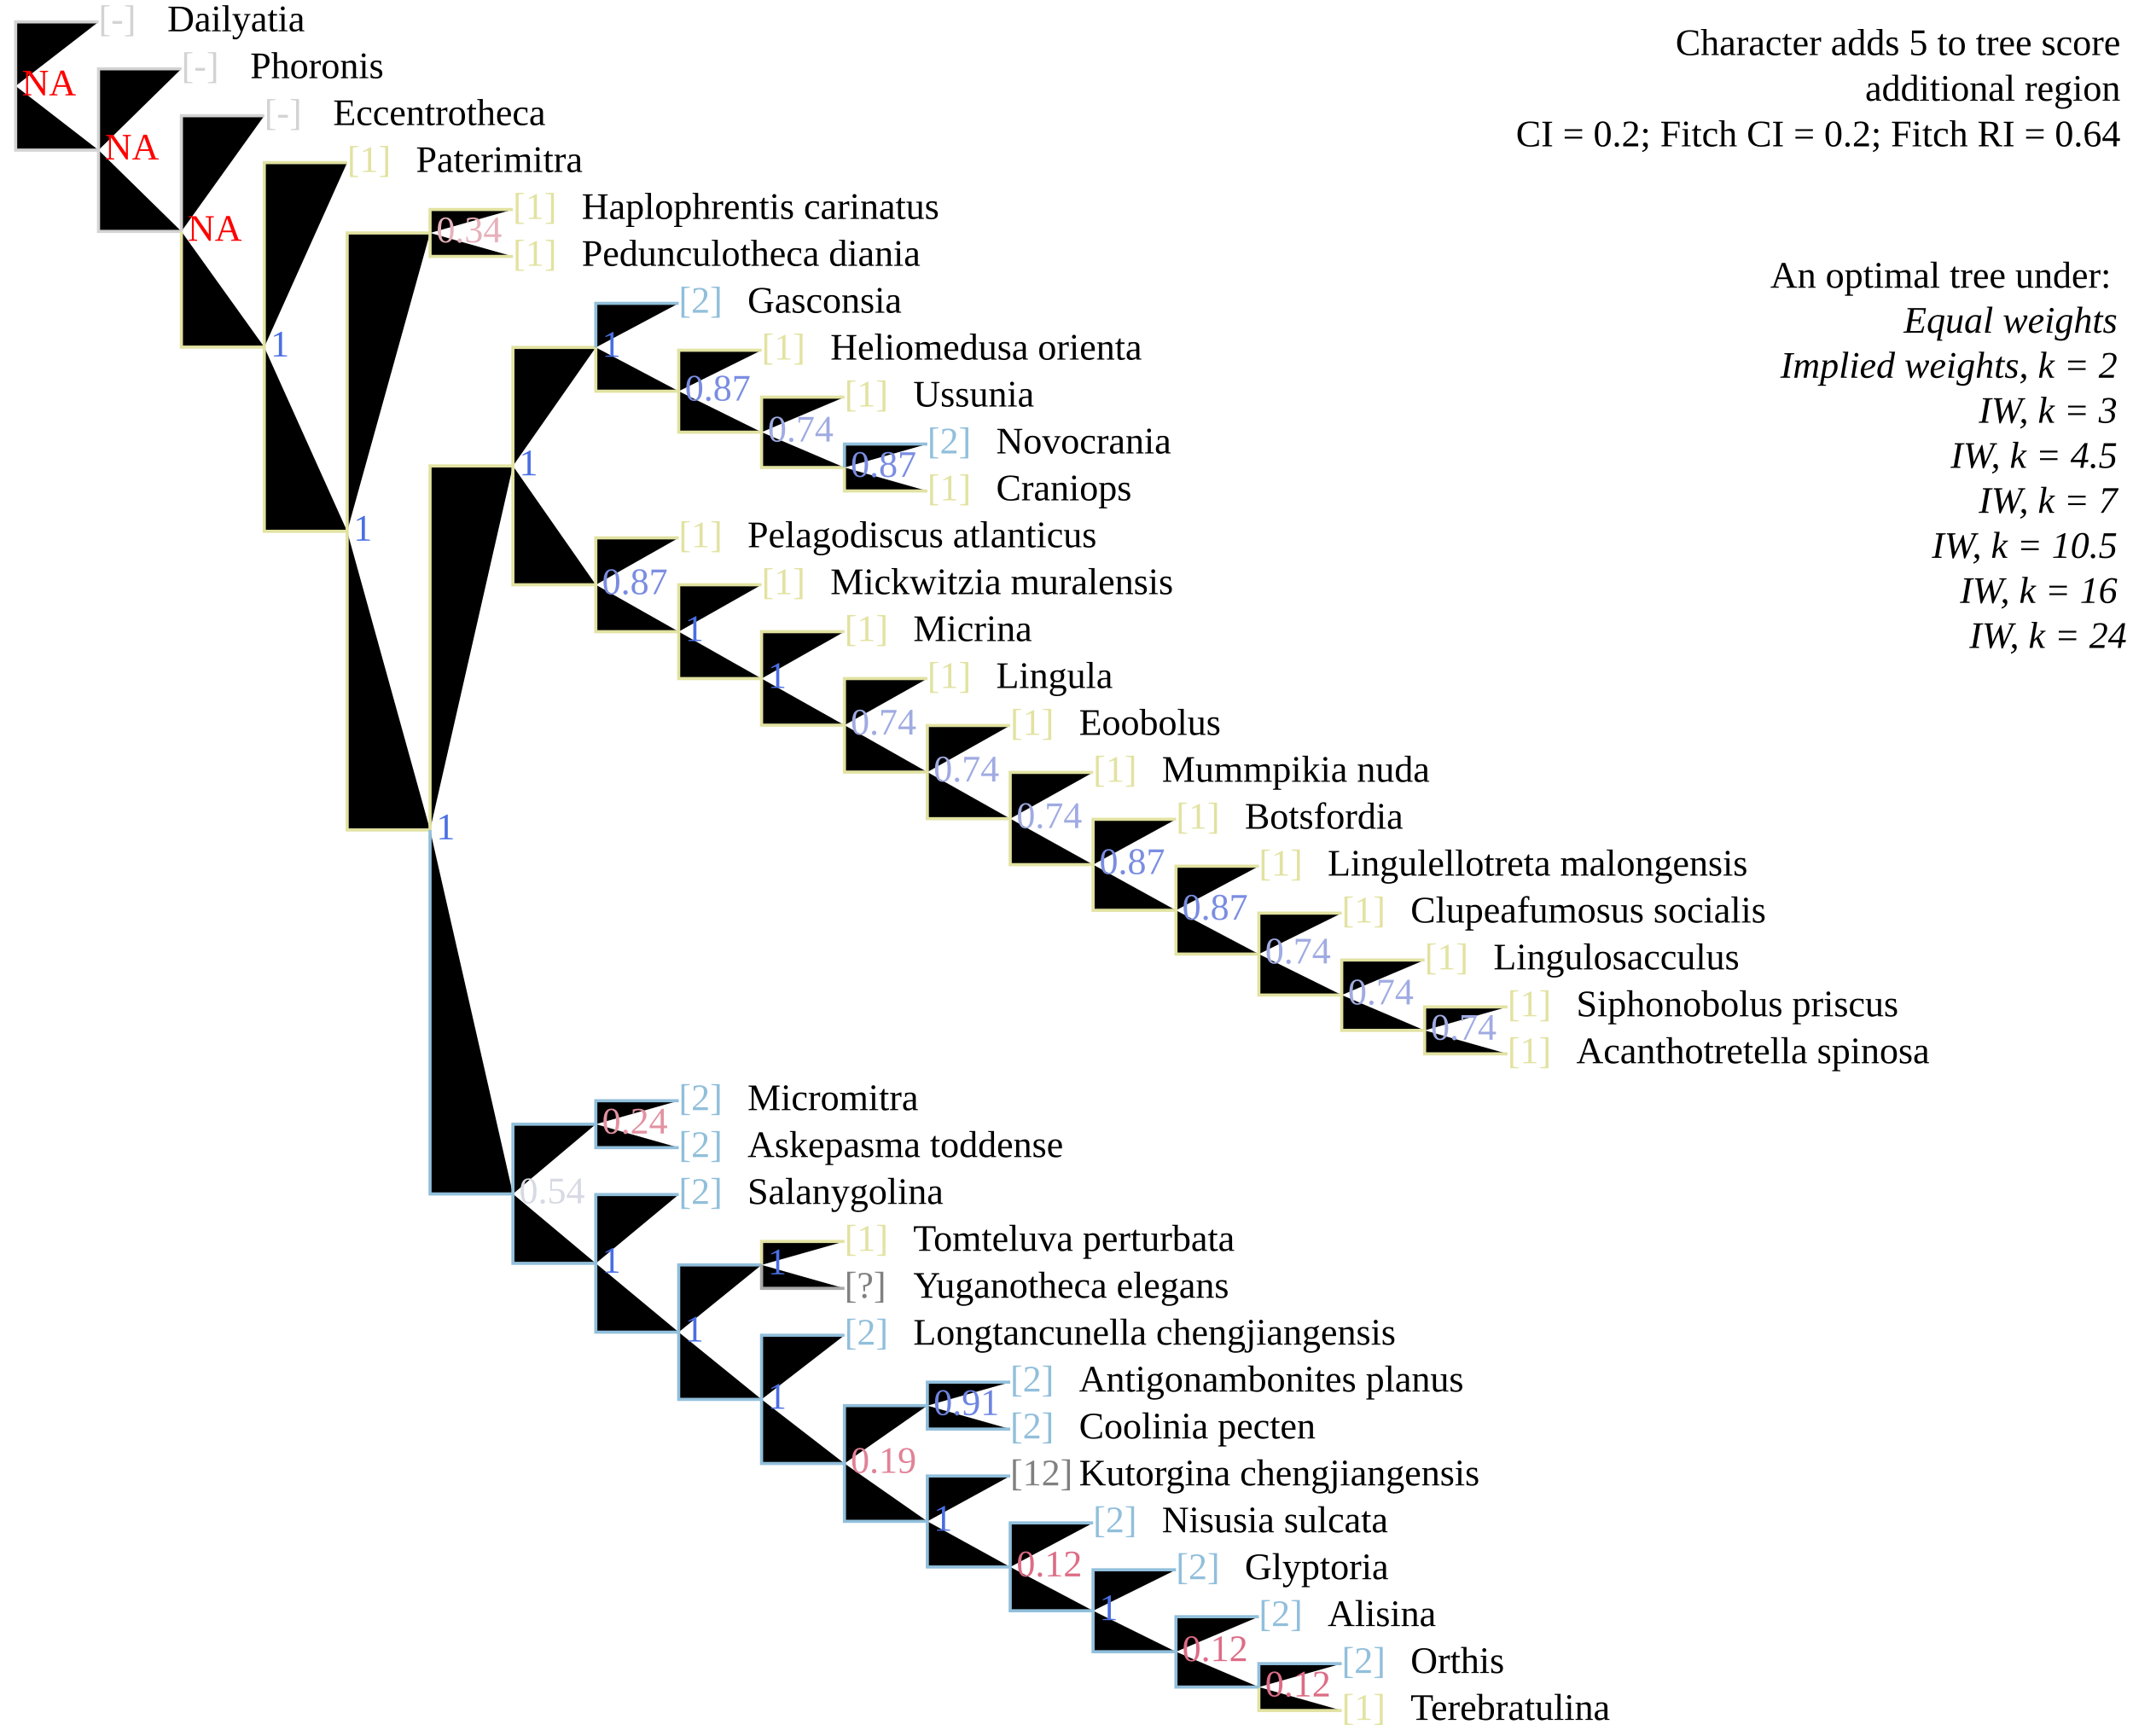
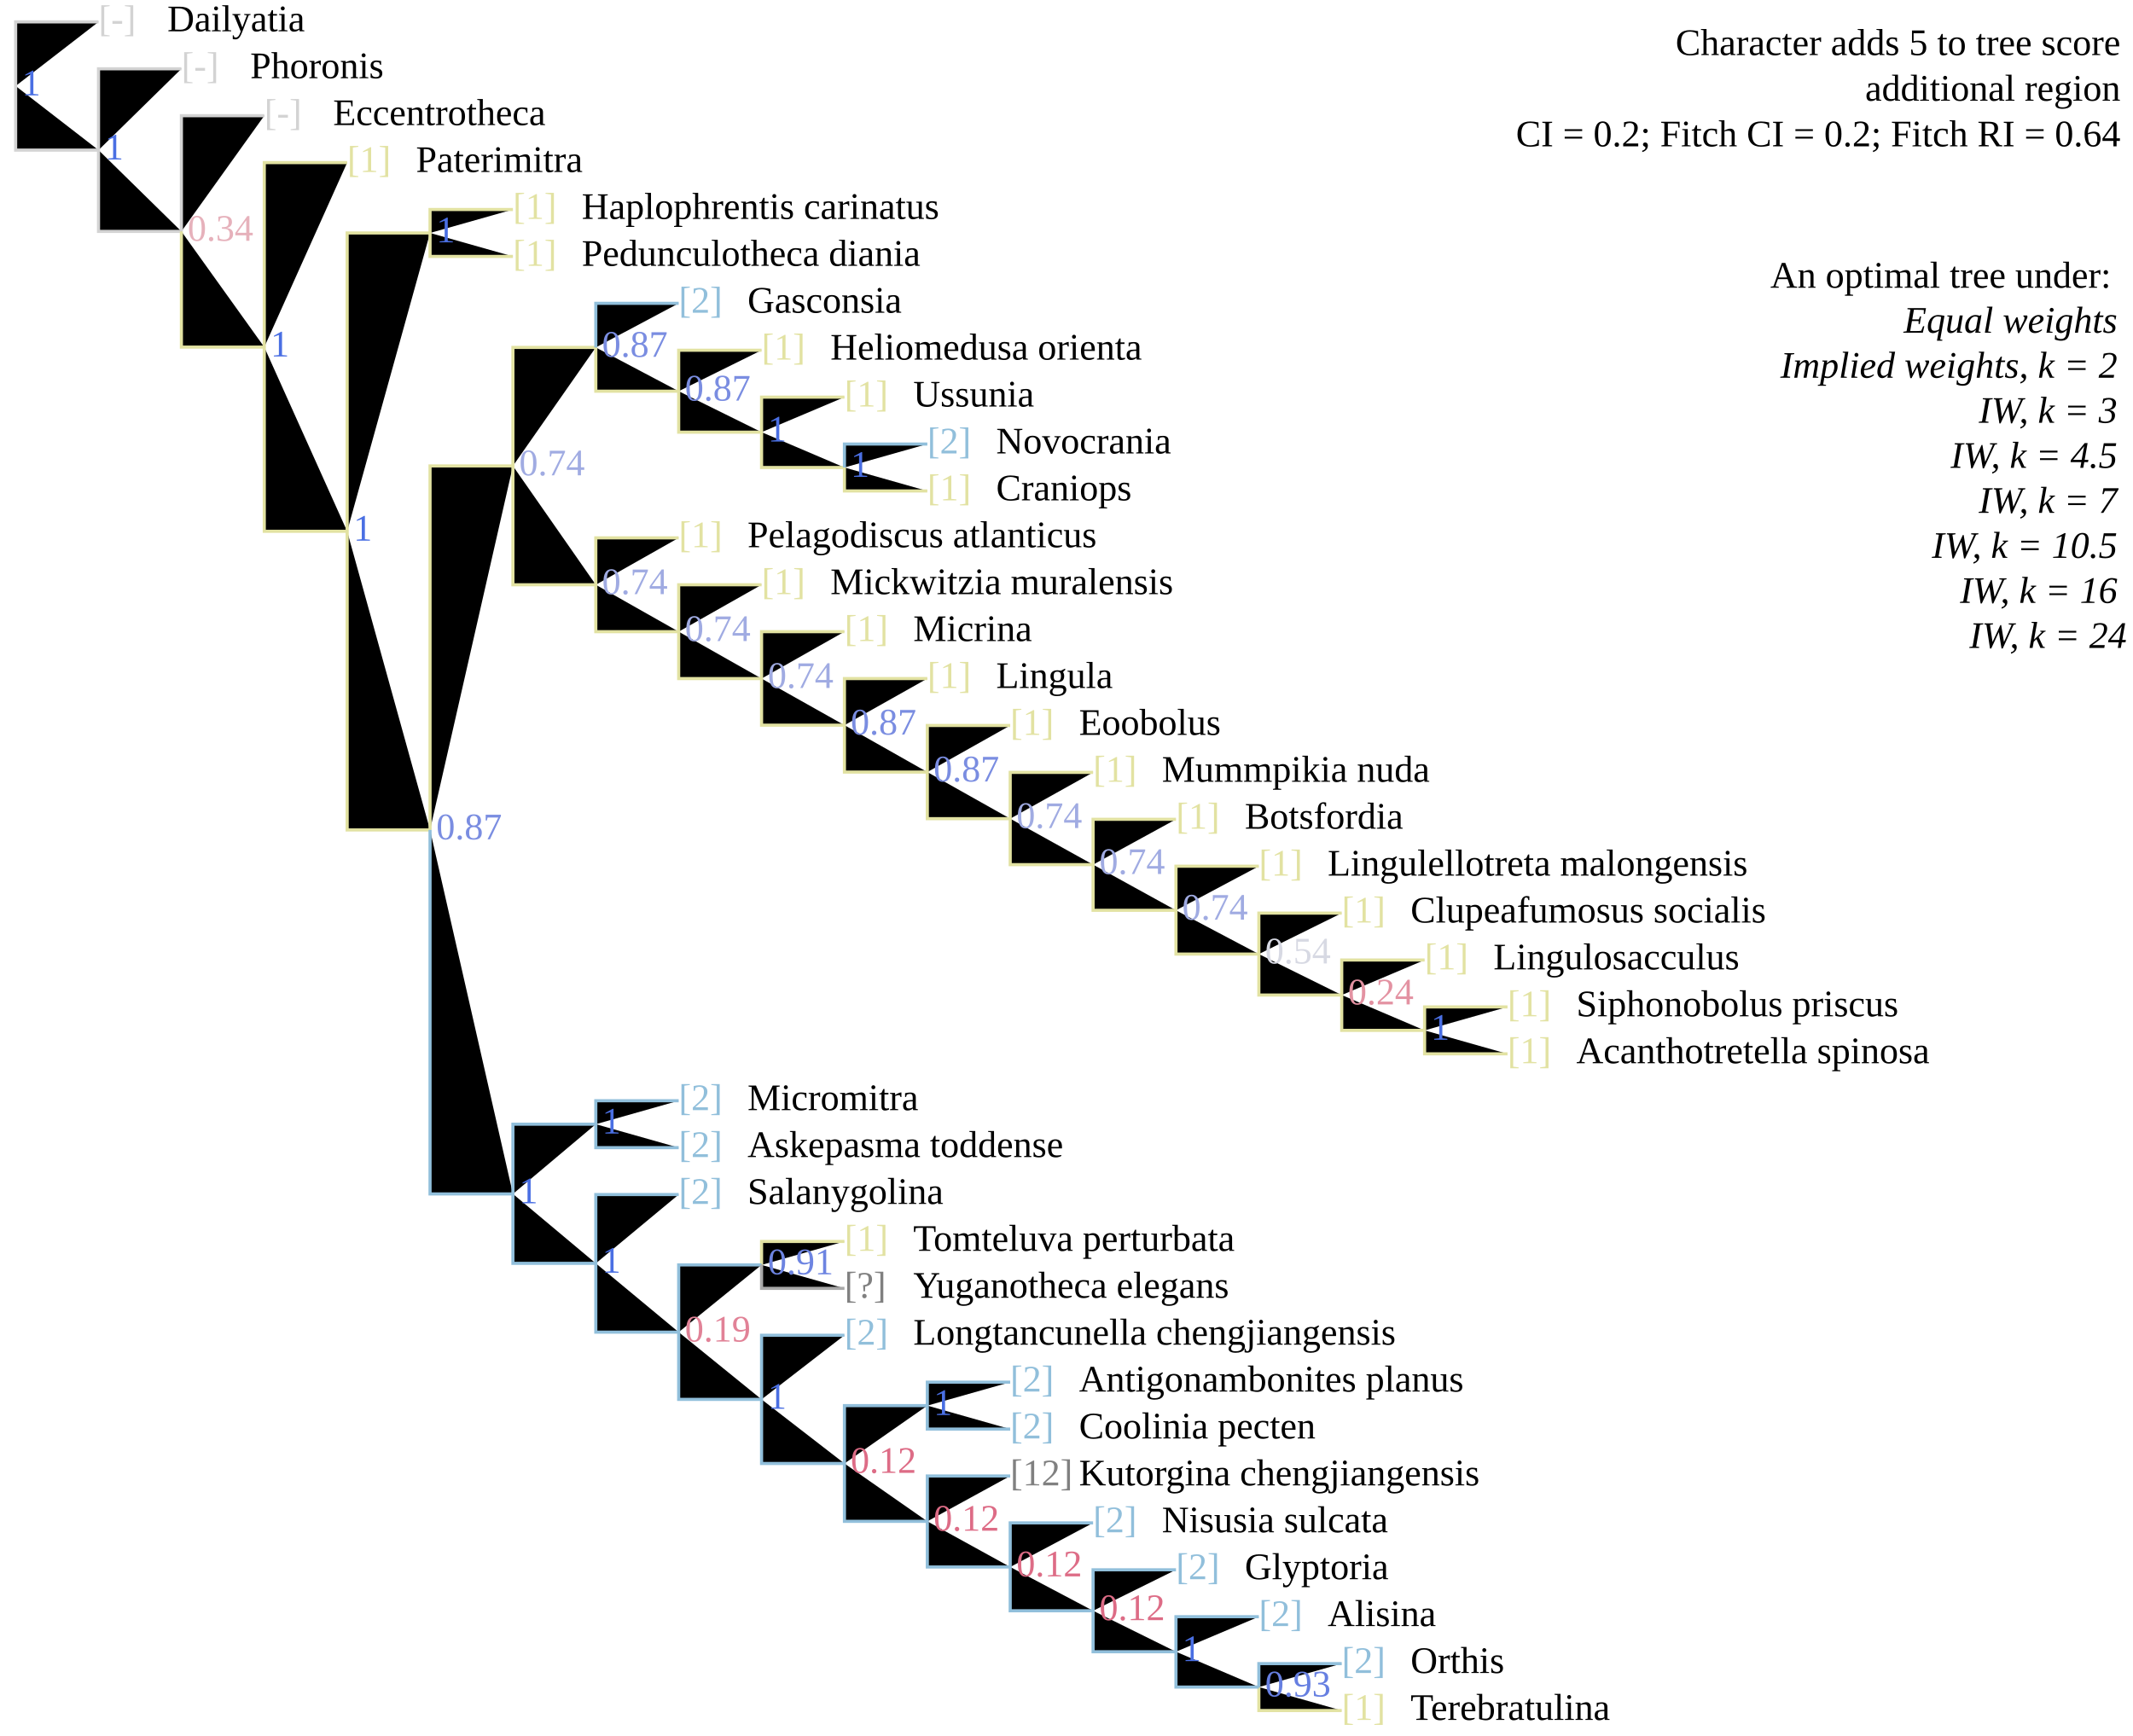
<svg xmlns="http://www.w3.org/2000/svg" version="1.1" width="682" height="555" class="tree" char="4">
  <text x="678" y="17.6" text-anchor="end" class="stepsLabel">Character adds <tspan class="score">5</tspan> to tree score</text>
  <text x="678" y="32.2" text-anchor="end" class="stepsLabel">
    <tspan class="score" /> additional region</text>
  <text x="678" y="46.8" text-anchor="end" class="stepsLabel">CI = 0.2; Fitch CI = 0.2; Fitch RI = 0.64</text>
  <text x="678" y="76" text-anchor="end" class="stepsLabel">
    <tspan dy="16">An optimal tree under:</tspan>
    <tspan x="680" style="font-style:italic" class="thisAn" dy="1.2em">Equal weights</tspan>
    <tspan x="680" style="font-style:italic" class="notThisAn" dy="1.2em">Implied weights, k = 2</tspan>
    <tspan x="680" style="font-style:italic" class="notThisAn" dy="1.2em">IW, k = 3</tspan>
    <tspan x="680" style="font-style:italic" class="notThisAn" dy="1.2em">IW, k = 4.5</tspan>
    <tspan x="680" style="font-style:italic" class="notThisAn" dy="1.2em">IW, k = 7</tspan>
    <tspan x="680" style="font-style:italic" class="notThisAn" dy="1.2em">IW, k = 10.5</tspan>
    <tspan x="680" style="font-style:italic" class="notThisAn" dy="1.2em">IW, k = 16</tspan>
    <tspan x="680" style="font-style:italic" class="notThisAn" dy="1.2em">IW, k = 24</tspan>
  </text>
  <text x="31.5" y="10" fill="lightgrey" class="flag">[-]</text>
  <text x="53.5" y="10" class="taxonLabel">Dailyatia</text>
  <text x="84.5" y="40" fill="lightgrey" class="flag">[-]</text>
  <text x="106.5" y="40" class="taxonLabel">Eccentrotheca</text>
  <text x="58" y="25" fill="lightgrey" class="flag">[-]</text>
  <text x="80" y="25" class="taxonLabel">Phoronis</text>
  <text x="111" y="55" fill="#e2e2a2" class="flag">[1]</text>
  <text x="133" y="55" class="taxonLabel">Paterimitra</text>
  <text x="164" y="85" fill="#e2e2a2" class="flag">[1]</text>
  <text x="186" y="85" class="taxonLabel">Pedunculotheca diania</text>
  <text x="164" y="70" fill="#e2e2a2" class="flag">[1]</text>
  <text x="186" y="70" class="taxonLabel">Haplophrentis carinatus</text>
  <text x="217" y="100" fill="#91bfdb" class="flag">[2]</text>
  <text x="239" y="100" class="taxonLabel">Gasconsia</text>
  <text x="243.5" y="115" fill="#e2e2a2" class="flag">[1]</text>
  <text x="265.5" y="115" class="taxonLabel">Heliomedusa orienta</text>
  <text x="270" y="130" fill="#e2e2a2" class="flag">[1]</text>
  <text x="292" y="130" class="taxonLabel">Ussunia</text>
  <text x="296.5" y="160" fill="#e2e2a2" class="flag">[1]</text>
  <text x="318.5" y="160" class="taxonLabel">Craniops</text>
  <text x="296.5" y="145" fill="#91bfdb" class="flag">[2]</text>
  <text x="318.5" y="145" class="taxonLabel">Novocrania</text>
  <text x="217" y="175" fill="#e2e2a2" class="flag">[1]</text>
  <text x="239" y="175" class="taxonLabel">Pelagodiscus atlanticus</text>
  <text x="243.5" y="190" fill="#e2e2a2" class="flag">[1]</text>
  <text x="265.5" y="190" class="taxonLabel">Mickwitzia muralensis</text>
  <text x="270" y="205" fill="#e2e2a2" class="flag">[1]</text>
  <text x="292" y="205" class="taxonLabel">Micrina</text>
  <text x="296.5" y="220" fill="#e2e2a2" class="flag">[1]</text>
  <text x="318.5" y="220" class="taxonLabel">Lingula</text>
  <text x="323" y="235" fill="#e2e2a2" class="flag">[1]</text>
  <text x="345" y="235" class="taxonLabel">Eoobolus</text>
  <text x="349.5" y="250" fill="#e2e2a2" class="flag">[1]</text>
  <text x="371.5" y="250" class="taxonLabel">Mummpikia nuda</text>
  <text x="376" y="265" fill="#e2e2a2" class="flag">[1]</text>
  <text x="398" y="265" class="taxonLabel">Botsfordia</text>
  <text x="455.5" y="310" fill="#e2e2a2" class="flag">[1]</text>
  <text x="477.5" y="310" class="taxonLabel">Lingulosacculus</text>
  <text x="402.5" y="280" fill="#e2e2a2" class="flag">[1]</text>
  <text x="424.5" y="280" class="taxonLabel">Lingulellotreta malongensis</text>
  <text x="429" y="295" fill="#e2e2a2" class="flag">[1]</text>
  <text x="451" y="295" class="taxonLabel">Clupeafumosus socialis</text>
  <text x="482" y="340" fill="#e2e2a2" class="flag">[1]</text>
  <text x="504" y="340" class="taxonLabel">Acanthotretella spinosa</text>
  <text x="482" y="325" fill="#e2e2a2" class="flag">[1]</text>
  <text x="504" y="325" class="taxonLabel">Siphonobolus priscus</text>
  <text x="217" y="370" fill="#91bfdb" class="flag">[2]</text>
  <text x="239" y="370" class="taxonLabel">Askepasma toddense</text>
  <text x="217" y="355" fill="#91bfdb" class="flag">[2]</text>
  <text x="239" y="355" class="taxonLabel">Micromitra</text>
  <text x="217" y="385" fill="#91bfdb" class="flag">[2]</text>
  <text x="239" y="385" class="taxonLabel">Salanygolina</text>
  <text x="270" y="400" fill="#e2e2a2" class="flag">[1]</text>
  <text x="292" y="400" class="taxonLabel">Tomteluva perturbata</text>
  <text x="270" y="415" fill="grey" class="flag">[?]</text>
  <text x="292" y="415" class="taxonLabel">Yuganotheca elegans</text>
  <text x="323" y="475" fill="grey" class="flag">[12]</text>
  <text x="345" y="475" class="taxonLabel">Kutorgina chengjiangensis</text>
  <text x="349.5" y="490" fill="#91bfdb" class="flag">[2]</text>
  <text x="371.5" y="490" class="taxonLabel">Nisusia sulcata</text>
  <text x="376" y="505" fill="#91bfdb" class="flag">[2]</text>
  <text x="398" y="505" class="taxonLabel">Glyptoria</text>
  <text x="270" y="430" fill="#91bfdb" class="flag">[2]</text>
  <text x="292" y="430" class="taxonLabel">Longtancunella chengjiangensis</text>
  <text x="402.5" y="520" fill="#91bfdb" class="flag">[2]</text>
  <text x="424.5" y="520" class="taxonLabel">Alisina</text>
  <text x="429" y="535" fill="#91bfdb" class="flag">[2]</text>
  <text x="451" y="535" class="taxonLabel">Orthis</text>
  <text x="429" y="550" fill="#e2e2a2" class="flag">[1]</text>
  <text x="451" y="550" class="taxonLabel">Terebratulina</text>
  <text x="323" y="460" fill="#91bfdb" class="flag">[2]</text>
  <text x="345" y="460" class="taxonLabel">Coolinia pecten</text>
  <text x="323" y="445" fill="#91bfdb" class="flag">[2]</text>
  <text x="345" y="445" class="taxonLabel">Antigonambonites planus</text>
  <path d="M5,27.5V7H31.5M5,27.5V48H31.5M31.5,48V22H58M31.5,48V74H58M58,74V37H84.5" stroke="lightgrey" class="inapplicable" />
  <path d="M58,74V111H84.5M84.5,111V52H111M84.5,111V169.9H111M111,169.9V74.5H137.5M137.5,74.5V67H164M137.5,74.5V82H164M111,169.9V265.4H137.5M137.5,265.4V149H164M164,149V111.1H190.5M190.5,111.1V125.1H217M217,125.1V112H243.5M217,125.1V138.2H243.5M243.5,138.2V127H270M243.5,138.2V149.5H270M270,149.5V157H296.5M164,149V187H190.5M190.5,187V172H217M190.5,187V202H217M217,202V187H243.5M217,202V217H243.5M243.5,217V202H270M243.5,217V231.9H270M270,231.9V217H296.5M270,231.9V246.9H296.5M296.5,246.9V232H323M296.5,246.9V261.8H323M323,261.8V247H349.5M323,261.8V276.5H349.5M349.5,276.5V262H376M349.5,276.5V291.1H376M376,291.1V277H402.5M376,291.1V305.1H402.5M402.5,305.1V292H429M402.5,305.1V318.2H429M429,318.2V307H455.5M429,318.2V329.5H455.5M455.5,329.5V322H482M455.5,329.5V337H482M243.5,404.5V397H270M402.5,539.5V547H429" stroke="#e2e2a2" />
  <path d="M190.5,111.1V97H217M270,149.5V142H296.5M137.5,265.4V381.8H164M164,381.8V359.5H190.5M190.5,359.5V352H217M190.5,359.5V367H217M164,381.8V404H190.5M190.5,404V382H217M190.5,404V426H217M217,426V404.5H243.5M217,426V447.5H243.5M243.5,447.5V427H270M243.5,447.5V468H270M270,468V449.5H296.5M296.5,449.5V442H323M296.5,449.5V457H323M270,468V486.5H296.5M296.5,486.5V472H323M296.5,486.5V501.1H323M323,501.1V487H349.5M323,501.1V515.1H349.5M349.5,515.1V502H376M349.5,515.1V528.2H376M376,528.2V517H402.5M376,528.2V539.5H402.5M402.5,539.5V532H429" stroke="#91bfdb" />
  <path d="M243.5,404.5V412H270" stroke="darkgrey" />
-   <text x="7" y="30.5" class="node" fill="red">NA</text>
-   <text x="33.5" y="51" class="node" fill="red">NA</text>
-   <text x="60" y="77" class="node" fill="red">NA</text>
+   <text x="7" y="30.5" class="node" fill="#4A6FE3">1</text>
+   <text x="33.5" y="51" class="node" fill="#4A6FE3">1</text>
+   <text x="60" y="77" class="node" fill="#E6B1BB">0.34</text>
  <text x="86.5" y="114" class="node" fill="#4A6FE3">1</text>
  <text x="113" y="172.9" class="node" fill="#4A6FE3">1</text>
-   <text x="139.5" y="77.5" class="node" fill="#E6B1BB">0.34</text>
-   <text x="139.5" y="268.4" class="node" fill="#4A6FE3">1</text>
-   <text x="166" y="152" class="node" fill="#4A6FE3">1</text>
-   <text x="192.5" y="114.1" class="node" fill="#4A6FE3">1</text>
+   <text x="139.5" y="77.5" class="node" fill="#4A6FE3">1</text>
+   <text x="139.5" y="268.4" class="node" fill="#7A8DE1">0.87</text>
+   <text x="166" y="152" class="node" fill="#A0ABE2">0.74</text>
+   <text x="192.5" y="114.1" class="node" fill="#7A8DE1">0.87</text>
  <text x="219" y="128.1" class="node" fill="#7A8DE1">0.87</text>
-   <text x="245.5" y="141.2" class="node" fill="#A0ABE2">0.74</text>
-   <text x="272" y="152.5" class="node" fill="#7A8DE1">0.87</text>
-   <text x="192.5" y="190" class="node" fill="#7A8DE1">0.87</text>
-   <text x="219" y="205" class="node" fill="#4A6FE3">1</text>
-   <text x="245.5" y="220" class="node" fill="#4A6FE3">1</text>
-   <text x="272" y="234.9" class="node" fill="#A0ABE2">0.74</text>
-   <text x="298.5" y="249.9" class="node" fill="#A0ABE2">0.74</text>
+   <text x="245.5" y="141.2" class="node" fill="#4A6FE3">1</text>
+   <text x="272" y="152.5" class="node" fill="#4A6FE3">1</text>
+   <text x="192.5" y="190" class="node" fill="#A0ABE2">0.74</text>
+   <text x="219" y="205" class="node" fill="#A0ABE2">0.74</text>
+   <text x="245.5" y="220" class="node" fill="#A0ABE2">0.74</text>
+   <text x="272" y="234.9" class="node" fill="#7A8DE1">0.87</text>
+   <text x="298.5" y="249.9" class="node" fill="#7A8DE1">0.87</text>
  <text x="325" y="264.8" class="node" fill="#A0ABE2">0.74</text>
-   <text x="351.5" y="279.5" class="node" fill="#7A8DE1">0.87</text>
-   <text x="378" y="294.1" class="node" fill="#7A8DE1">0.87</text>
-   <text x="404.5" y="308.1" class="node" fill="#A0ABE2">0.74</text>
-   <text x="431" y="321.2" class="node" fill="#A0ABE2">0.74</text>
-   <text x="457.5" y="332.5" class="node" fill="#A0ABE2">0.74</text>
-   <text x="166" y="384.8" class="node" fill="#D7D9E3">0.54</text>
-   <text x="192.5" y="362.5" class="node" fill="#E392A2">0.24</text>
+   <text x="351.5" y="279.5" class="node" fill="#A0ABE2">0.74</text>
+   <text x="378" y="294.1" class="node" fill="#A0ABE2">0.74</text>
+   <text x="404.5" y="308.1" class="node" fill="#D7D9E3">0.54</text>
+   <text x="431" y="321.2" class="node" fill="#E392A2">0.24</text>
+   <text x="457.5" y="332.5" class="node" fill="#4A6FE3">1</text>
+   <text x="166" y="384.8" class="node" fill="#4A6FE3">1</text>
+   <text x="192.5" y="362.5" class="node" fill="#4A6FE3">1</text>
  <text x="192.5" y="407" class="node" fill="#4A6FE3">1</text>
-   <text x="219" y="429" class="node" fill="#4A6FE3">1</text>
-   <text x="245.5" y="407.5" class="node" fill="#4A6FE3">1</text>
+   <text x="219" y="429" class="node" fill="#E18297">0.19</text>
+   <text x="245.5" y="407.5" class="node" fill="#6D84E1">0.91</text>
  <text x="245.5" y="450.5" class="node" fill="#4A6FE3">1</text>
-   <text x="272" y="471" class="node" fill="#E18297">0.19</text>
-   <text x="298.5" y="452.5" class="node" fill="#6D84E1">0.91</text>
-   <text x="298.5" y="489.5" class="node" fill="#4A6FE3">1</text>
+   <text x="272" y="471" class="node" fill="#DD6C86">0.12</text>
+   <text x="298.5" y="452.5" class="node" fill="#4A6FE3">1</text>
+   <text x="298.5" y="489.5" class="node" fill="#DD6C86">0.12</text>
  <text x="325" y="504.1" class="node" fill="#DD6C86">0.12</text>
-   <text x="351.5" y="518.1" class="node" fill="#4A6FE3">1</text>
-   <text x="378" y="531.2" class="node" fill="#DD6C86">0.12</text>
-   <text x="404.5" y="542.5" class="node" fill="#DD6C86">0.12</text>
+   <text x="351.5" y="518.1" class="node" fill="#DD6C86">0.12</text>
+   <text x="378" y="531.2" class="node" fill="#4A6FE3">1</text>
+   <text x="404.5" y="542.5" class="node" fill="#667FE1">0.93</text>
</svg>
